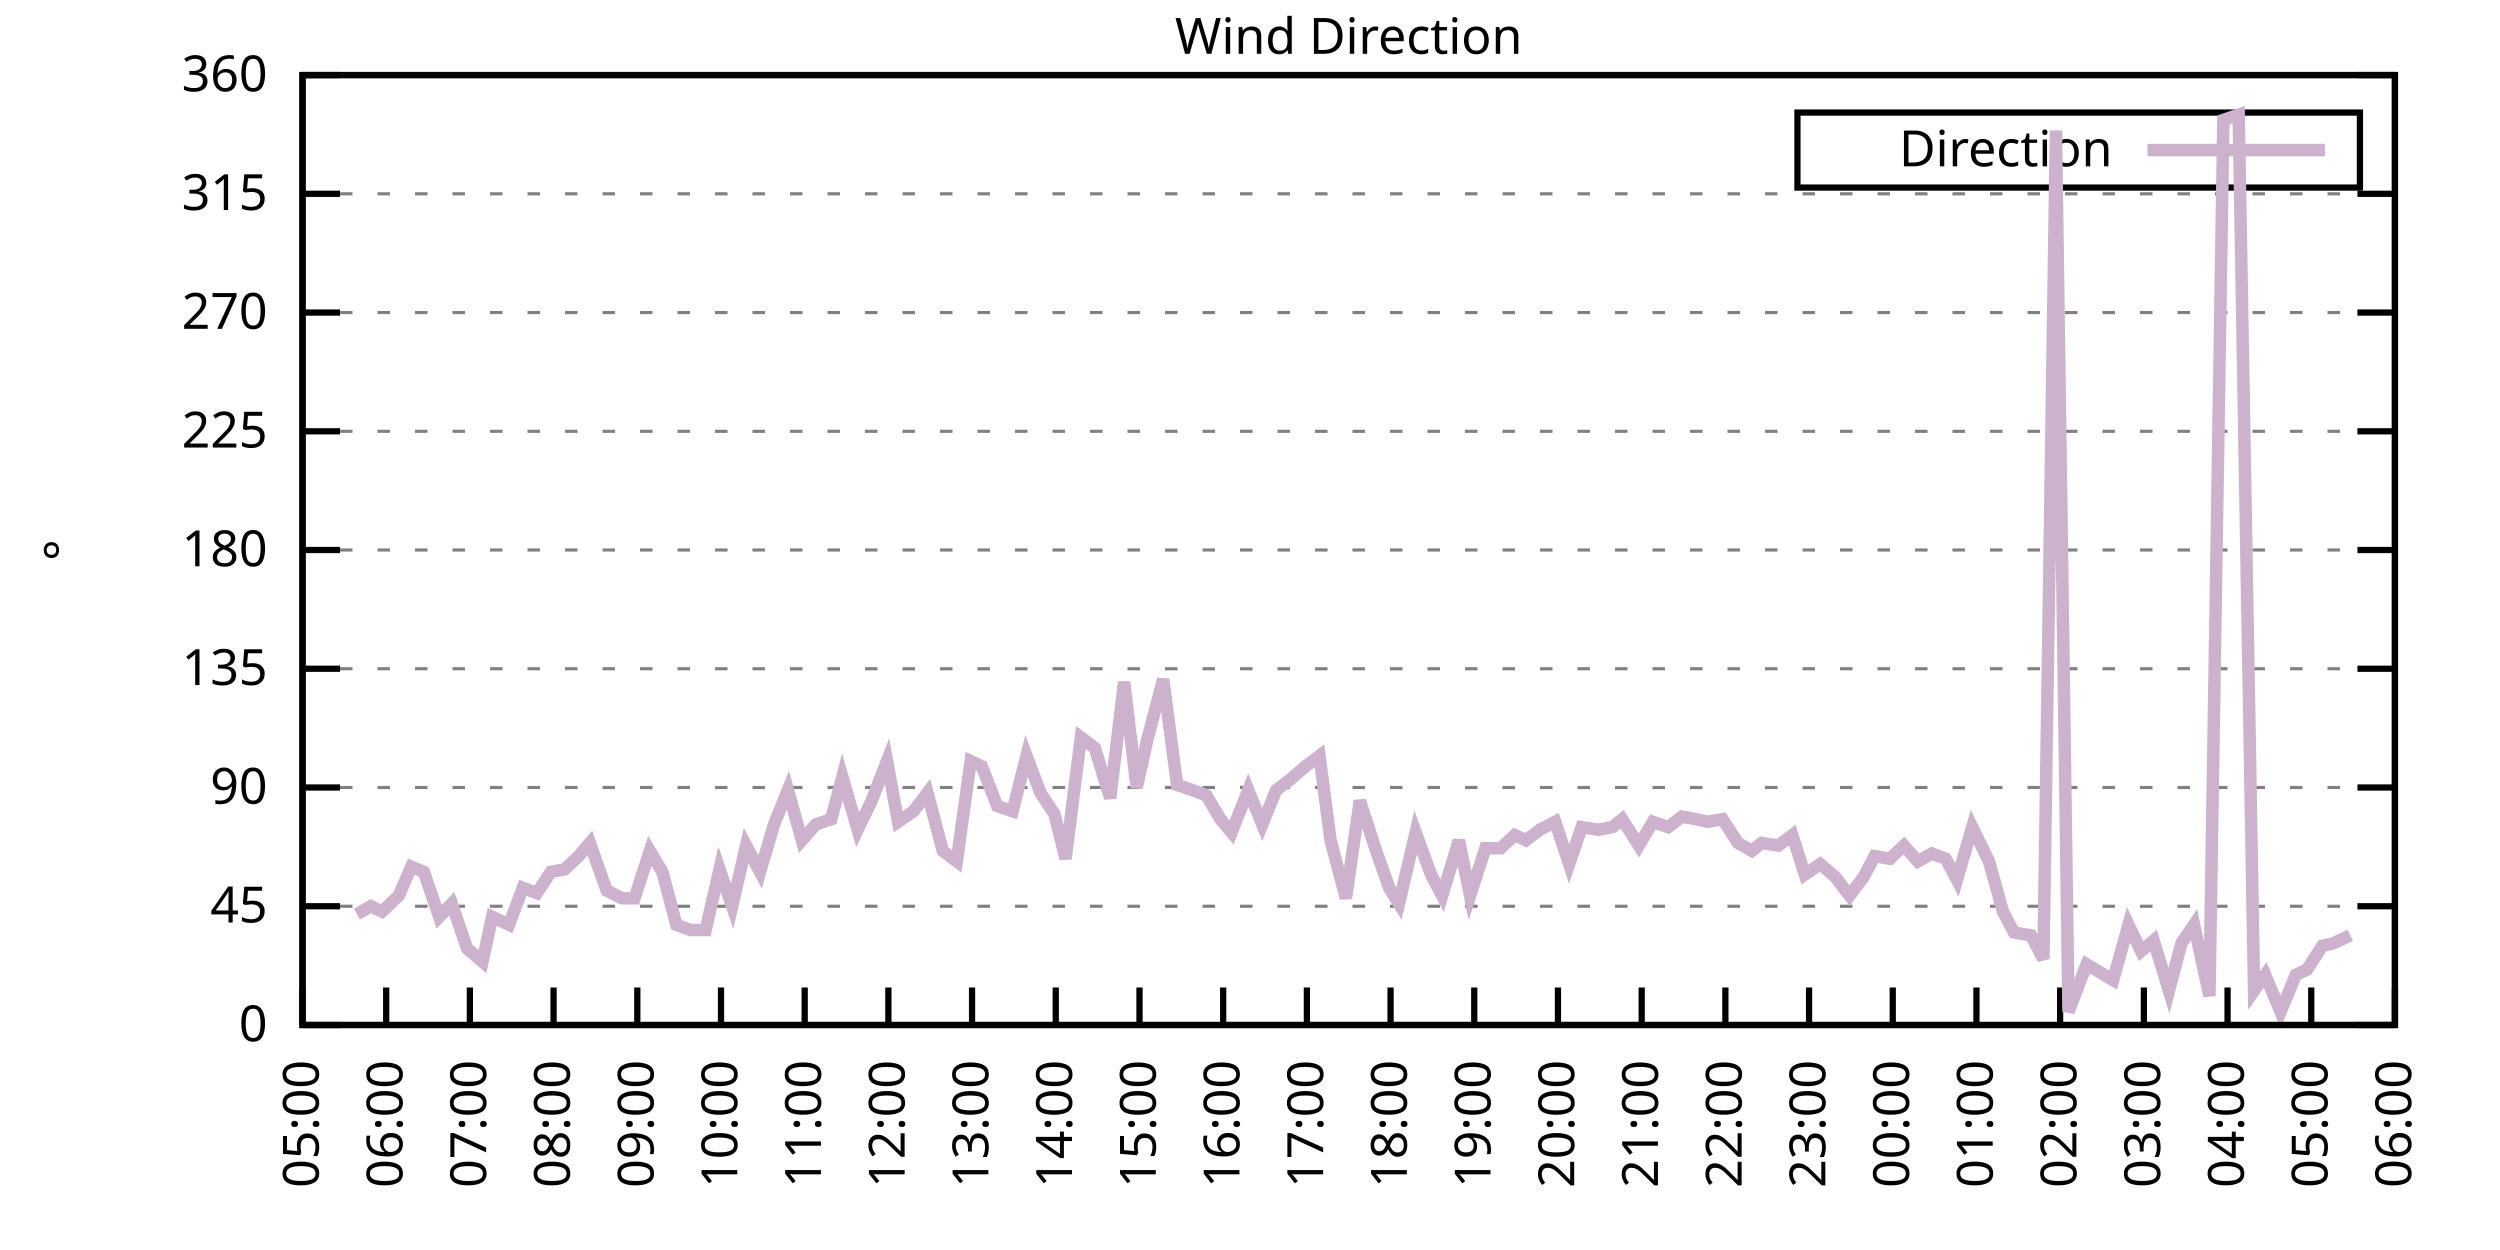
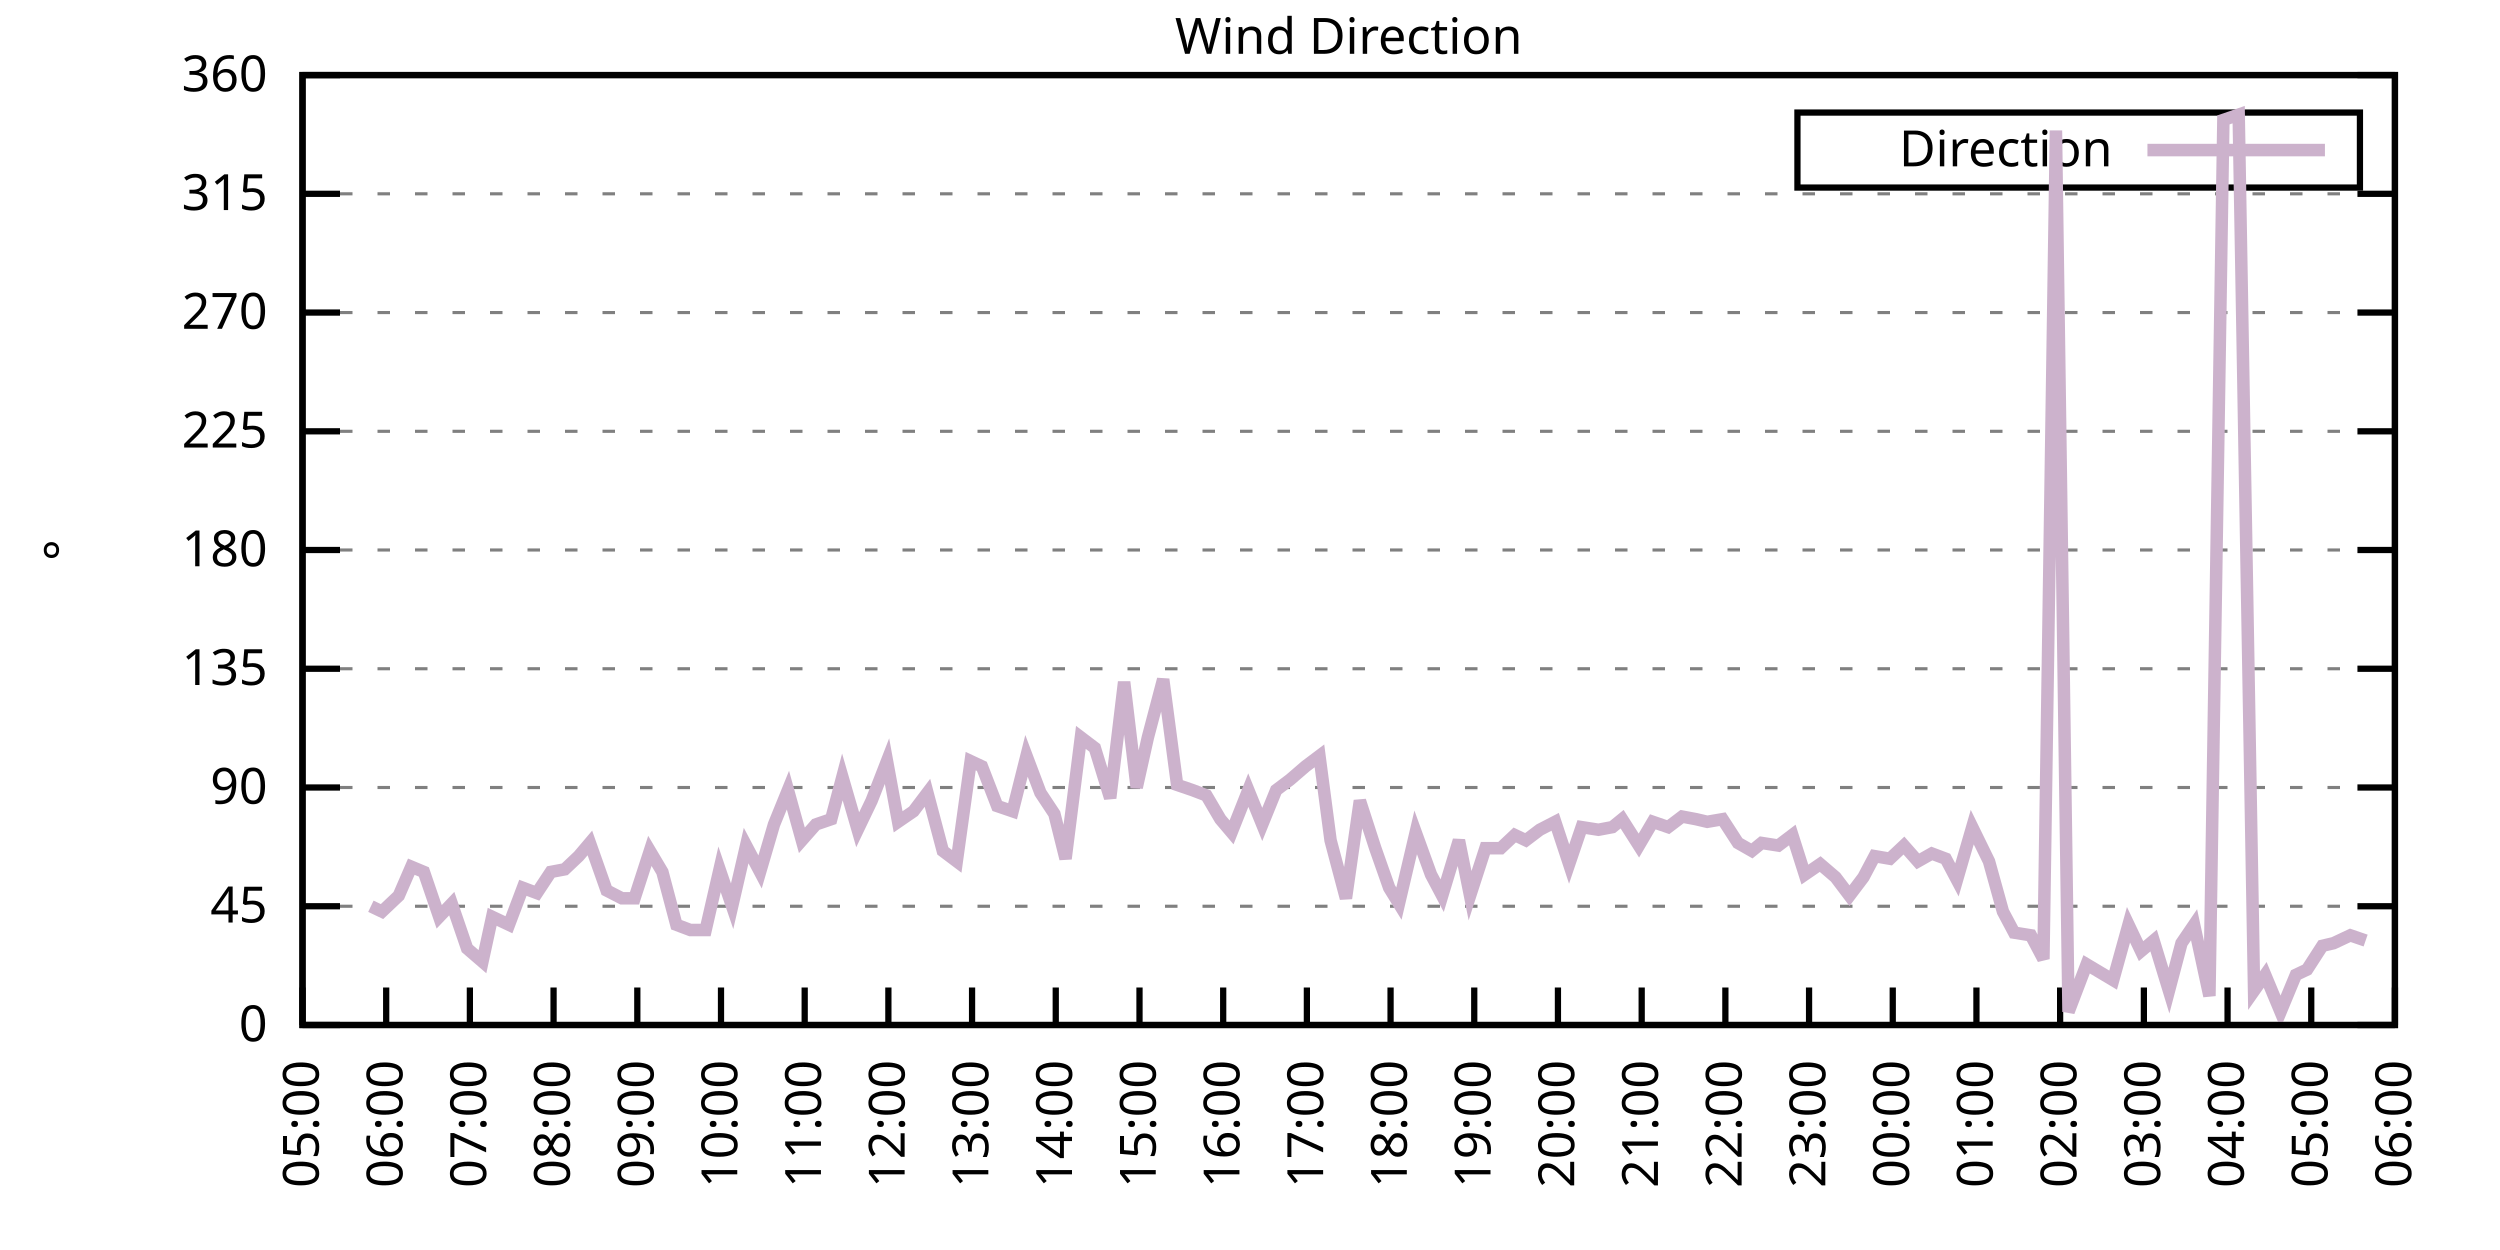
<svg xmlns="http://www.w3.org/2000/svg" xmlns:xlink="http://www.w3.org/1999/xlink" width="400" height="200" viewBox="0 0 400 200">
  <g id="gnuplot_canvas">
    <rect x="0" y="0" width="400" height="200" fill="none" />
    <defs>
      <circle id="gpDot" r="0.5" stroke-width="0.5" stroke="currentColor" />
      <path id="gpPt0" stroke-width="0.333" stroke="currentColor" d="M-1,0 h2 M0,-1 v2" />
      <path id="gpPt1" stroke-width="0.333" stroke="currentColor" d="M-1,-1 L1,1 M1,-1 L-1,1" />
      <path id="gpPt2" stroke-width="0.333" stroke="currentColor" d="M-1,0 L1,0 M0,-1 L0,1 M-1,-1 L1,1 M-1,1 L1,-1" />
      <rect id="gpPt3" stroke-width="0.333" stroke="currentColor" x="-1" y="-1" width="2" height="2" />
      <rect id="gpPt4" stroke-width="0.333" stroke="currentColor" fill="currentColor" x="-1" y="-1" width="2" height="2" />
      <circle id="gpPt5" stroke-width="0.333" stroke="currentColor" cx="0" cy="0" r="1" />
      <use xlink:href="#gpPt5" id="gpPt6" fill="currentColor" stroke="none" />
      <path id="gpPt7" stroke-width="0.333" stroke="currentColor" d="M0,-1.33 L-1.33,0.67 L1.33,0.67 z" />
      <use xlink:href="#gpPt7" id="gpPt8" fill="currentColor" stroke="none" />
      <use xlink:href="#gpPt7" id="gpPt9" stroke="currentColor" transform="rotate(180)" />
      <use xlink:href="#gpPt9" id="gpPt10" fill="currentColor" stroke="none" />
      <use xlink:href="#gpPt3" id="gpPt11" stroke="currentColor" transform="rotate(45)" />
      <use xlink:href="#gpPt11" id="gpPt12" fill="currentColor" stroke="none" />
      <path id="gpPt13" stroke-width="0.333" stroke="currentColor" d="M0,1.330 L1.265,0.411 L0.782,-1.067 L-0.782,-1.076 L-1.265,0.411 z" />
      <use xlink:href="#gpPt13" id="gpPt14" fill="currentColor" stroke="none" />
      <filter id="textbox" filterUnits="objectBoundingBox" x="0" y="0" height="1" width="1">
        <feFlood flood-color="white" flood-opacity="1" result="bgnd" />
        <feComposite in="SourceGraphic" in2="bgnd" operator="atop" />
      </filter>
      <filter id="greybox" filterUnits="objectBoundingBox" x="0" y="0" height="1" width="1">
        <feFlood flood-color="lightgrey" flood-opacity="1" result="grey" />
        <feComposite in="SourceGraphic" in2="grey" operator="atop" />
      </filter>
    </defs>
    <g fill="none" color="white" stroke="currentColor" stroke-width="1.00" stroke-linecap="butt" stroke-linejoin="miter">
</g>
    <g fill="none" color="black" stroke="currentColor" stroke-width="1.00" stroke-linecap="butt" stroke-linejoin="miter">
      <g stroke="none" shape-rendering="crispEdges">
        <polygon fill="rgb(255, 255, 255)" points="48.40,164.00 383.18,164.00 383.18,12.02 48.40,12.02 " />
      </g>
    </g>
    <g fill="none" color="black" stroke="currentColor" stroke-width="1.00" stroke-linecap="butt" stroke-linejoin="miter">
</g>
    <g fill="none" color="black" stroke="black" stroke-width="0.50" stroke-linecap="butt" stroke-linejoin="miter">
</g>
    <g fill="none" color="gray" stroke="currentColor" stroke-width="0.50" stroke-linecap="butt" stroke-linejoin="miter">
      <path stroke="gray" stroke-dasharray="2,4" class="gridline" d="M48.40,164.00 L383.19,164.00  " />
    </g>
    <g fill="none" color="gray" stroke="gray" stroke-width="1.00" stroke-linecap="butt" stroke-linejoin="miter">
</g>
    <g fill="none" color="black" stroke="currentColor" stroke-width="1.00" stroke-linecap="butt" stroke-linejoin="miter">
      <path stroke="black" d="M48.40,164.00 L54.40,164.00 M383.19,164.00 L377.19,164.00  " />
      <g transform="translate(42.80,166.60)" stroke="none" fill="black" font-family="Sans" font-size="8.00" text-anchor="end">
        <text>
          <tspan font-family="Sans"> 0</tspan>
        </text>
      </g>
    </g>
    <g fill="none" color="black" stroke="currentColor" stroke-width="1.00" stroke-linecap="butt" stroke-linejoin="miter">
</g>
    <g fill="none" color="black" stroke="black" stroke-width="0.50" stroke-linecap="butt" stroke-linejoin="miter">
</g>
    <g fill="none" color="gray" stroke="currentColor" stroke-width="0.50" stroke-linecap="butt" stroke-linejoin="miter">
      <path stroke="gray" stroke-dasharray="2,4" class="gridline" d="M48.40,145.00 L383.19,145.00  " />
    </g>
    <g fill="none" color="gray" stroke="gray" stroke-width="1.00" stroke-linecap="butt" stroke-linejoin="miter">
</g>
    <g fill="none" color="black" stroke="currentColor" stroke-width="1.00" stroke-linecap="butt" stroke-linejoin="miter">
      <path stroke="black" d="M48.40,145.00 L54.40,145.00 M383.19,145.00 L377.19,145.00  " />
      <g transform="translate(42.80,147.60)" stroke="none" fill="black" font-family="Sans" font-size="8.00" text-anchor="end">
        <text>
          <tspan font-family="Sans"> 45</tspan>
        </text>
      </g>
    </g>
    <g fill="none" color="black" stroke="currentColor" stroke-width="1.00" stroke-linecap="butt" stroke-linejoin="miter">
</g>
    <g fill="none" color="black" stroke="black" stroke-width="0.50" stroke-linecap="butt" stroke-linejoin="miter">
</g>
    <g fill="none" color="gray" stroke="currentColor" stroke-width="0.50" stroke-linecap="butt" stroke-linejoin="miter">
      <path stroke="gray" stroke-dasharray="2,4" class="gridline" d="M48.40,126.00 L383.19,126.00  " />
    </g>
    <g fill="none" color="gray" stroke="gray" stroke-width="1.00" stroke-linecap="butt" stroke-linejoin="miter">
</g>
    <g fill="none" color="black" stroke="currentColor" stroke-width="1.00" stroke-linecap="butt" stroke-linejoin="miter">
      <path stroke="black" d="M48.40,126.00 L54.40,126.00 M383.19,126.00 L377.19,126.00  " />
      <g transform="translate(42.80,128.60)" stroke="none" fill="black" font-family="Sans" font-size="8.00" text-anchor="end">
        <text>
          <tspan font-family="Sans"> 90</tspan>
        </text>
      </g>
    </g>
    <g fill="none" color="black" stroke="currentColor" stroke-width="1.00" stroke-linecap="butt" stroke-linejoin="miter">
</g>
    <g fill="none" color="black" stroke="black" stroke-width="0.50" stroke-linecap="butt" stroke-linejoin="miter">
</g>
    <g fill="none" color="gray" stroke="currentColor" stroke-width="0.50" stroke-linecap="butt" stroke-linejoin="miter">
      <path stroke="gray" stroke-dasharray="2,4" class="gridline" d="M48.40,107.00 L383.19,107.00  " />
    </g>
    <g fill="none" color="gray" stroke="gray" stroke-width="1.00" stroke-linecap="butt" stroke-linejoin="miter">
</g>
    <g fill="none" color="black" stroke="currentColor" stroke-width="1.00" stroke-linecap="butt" stroke-linejoin="miter">
      <path stroke="black" d="M48.40,107.00 L54.40,107.00 M383.19,107.00 L377.19,107.00  " />
      <g transform="translate(42.80,109.60)" stroke="none" fill="black" font-family="Sans" font-size="8.00" text-anchor="end">
        <text>
          <tspan font-family="Sans"> 135</tspan>
        </text>
      </g>
    </g>
    <g fill="none" color="black" stroke="currentColor" stroke-width="1.00" stroke-linecap="butt" stroke-linejoin="miter">
</g>
    <g fill="none" color="black" stroke="black" stroke-width="0.50" stroke-linecap="butt" stroke-linejoin="miter">
</g>
    <g fill="none" color="gray" stroke="currentColor" stroke-width="0.50" stroke-linecap="butt" stroke-linejoin="miter">
      <path stroke="gray" stroke-dasharray="2,4" class="gridline" d="M48.40,88.00 L383.19,88.00  " />
    </g>
    <g fill="none" color="gray" stroke="gray" stroke-width="1.00" stroke-linecap="butt" stroke-linejoin="miter">
</g>
    <g fill="none" color="black" stroke="currentColor" stroke-width="1.00" stroke-linecap="butt" stroke-linejoin="miter">
      <path stroke="black" d="M48.40,88.00 L54.40,88.00 M383.19,88.00 L377.19,88.00  " />
      <g transform="translate(42.80,90.60)" stroke="none" fill="black" font-family="Sans" font-size="8.00" text-anchor="end">
        <text>
          <tspan font-family="Sans"> 180</tspan>
        </text>
      </g>
    </g>
    <g fill="none" color="black" stroke="currentColor" stroke-width="1.00" stroke-linecap="butt" stroke-linejoin="miter">
</g>
    <g fill="none" color="black" stroke="black" stroke-width="0.50" stroke-linecap="butt" stroke-linejoin="miter">
</g>
    <g fill="none" color="gray" stroke="currentColor" stroke-width="0.50" stroke-linecap="butt" stroke-linejoin="miter">
      <path stroke="gray" stroke-dasharray="2,4" class="gridline" d="M48.40,69.01 L383.19,69.01  " />
    </g>
    <g fill="none" color="gray" stroke="gray" stroke-width="1.00" stroke-linecap="butt" stroke-linejoin="miter">
</g>
    <g fill="none" color="black" stroke="currentColor" stroke-width="1.00" stroke-linecap="butt" stroke-linejoin="miter">
      <path stroke="black" d="M48.40,69.01 L54.40,69.01 M383.19,69.01 L377.19,69.01  " />
      <g transform="translate(42.80,71.61)" stroke="none" fill="black" font-family="Sans" font-size="8.00" text-anchor="end">
        <text>
          <tspan font-family="Sans"> 225</tspan>
        </text>
      </g>
    </g>
    <g fill="none" color="black" stroke="currentColor" stroke-width="1.00" stroke-linecap="butt" stroke-linejoin="miter">
</g>
    <g fill="none" color="black" stroke="black" stroke-width="0.50" stroke-linecap="butt" stroke-linejoin="miter">
</g>
    <g fill="none" color="gray" stroke="currentColor" stroke-width="0.50" stroke-linecap="butt" stroke-linejoin="miter">
      <path stroke="gray" stroke-dasharray="2,4" class="gridline" d="M48.40,50.01 L383.19,50.01  " />
    </g>
    <g fill="none" color="gray" stroke="gray" stroke-width="1.00" stroke-linecap="butt" stroke-linejoin="miter">
</g>
    <g fill="none" color="black" stroke="currentColor" stroke-width="1.00" stroke-linecap="butt" stroke-linejoin="miter">
      <path stroke="black" d="M48.40,50.01 L54.40,50.01 M383.19,50.01 L377.19,50.01  " />
      <g transform="translate(42.80,52.61)" stroke="none" fill="black" font-family="Sans" font-size="8.00" text-anchor="end">
        <text>
          <tspan font-family="Sans"> 270</tspan>
        </text>
      </g>
    </g>
    <g fill="none" color="black" stroke="currentColor" stroke-width="1.00" stroke-linecap="butt" stroke-linejoin="miter">
</g>
    <g fill="none" color="black" stroke="black" stroke-width="0.50" stroke-linecap="butt" stroke-linejoin="miter">
</g>
    <g fill="none" color="gray" stroke="currentColor" stroke-width="0.50" stroke-linecap="butt" stroke-linejoin="miter">
      <path stroke="gray" stroke-dasharray="2,4" class="gridline" d="M48.40,31.01 L383.19,31.01  " />
    </g>
    <g fill="none" color="gray" stroke="gray" stroke-width="1.00" stroke-linecap="butt" stroke-linejoin="miter">
</g>
    <g fill="none" color="black" stroke="currentColor" stroke-width="1.00" stroke-linecap="butt" stroke-linejoin="miter">
      <path stroke="black" d="M48.40,31.01 L54.40,31.01 M383.19,31.01 L377.19,31.01  " />
      <g transform="translate(42.80,33.61)" stroke="none" fill="black" font-family="Sans" font-size="8.00" text-anchor="end">
        <text>
          <tspan font-family="Sans"> 315</tspan>
        </text>
      </g>
    </g>
    <g fill="none" color="black" stroke="currentColor" stroke-width="1.00" stroke-linecap="butt" stroke-linejoin="miter">
</g>
    <g fill="none" color="black" stroke="black" stroke-width="0.50" stroke-linecap="butt" stroke-linejoin="miter">
</g>
    <g fill="none" color="gray" stroke="currentColor" stroke-width="0.50" stroke-linecap="butt" stroke-linejoin="miter">
      <path stroke="gray" stroke-dasharray="2,4" class="gridline" d="M48.40,12.01 L383.19,12.01  " />
    </g>
    <g fill="none" color="gray" stroke="gray" stroke-width="1.00" stroke-linecap="butt" stroke-linejoin="miter">
</g>
    <g fill="none" color="black" stroke="currentColor" stroke-width="1.00" stroke-linecap="butt" stroke-linejoin="miter">
      <path stroke="black" d="M48.40,12.01 L54.40,12.01 M383.19,12.01 L377.19,12.01  " />
      <g transform="translate(42.80,14.61)" stroke="none" fill="black" font-family="Sans" font-size="8.00" text-anchor="end">
        <text>
          <tspan font-family="Sans"> 360</tspan>
        </text>
      </g>
    </g>
    <g fill="none" color="black" stroke="currentColor" stroke-width="1.00" stroke-linecap="butt" stroke-linejoin="miter">
      <path stroke="black" d="M48.40,164.00 L48.40,158.00  " />
      <g transform="translate(51.00,169.60) rotate(270.00)" stroke="none" fill="black" font-family="Sans" font-size="8.00" text-anchor="end">
        <text>
          <tspan font-family="Sans">05:00</tspan>
        </text>
      </g>
    </g>
    <g fill="none" color="black" stroke="currentColor" stroke-width="1.00" stroke-linecap="butt" stroke-linejoin="miter">
      <path stroke="black" d="M61.79,164.00 L61.79,158.00  " />
      <g transform="translate(64.39,169.60) rotate(270.00)" stroke="none" fill="black" font-family="Sans" font-size="8.00" text-anchor="end">
        <text>
          <tspan font-family="Sans">06:00</tspan>
        </text>
      </g>
    </g>
    <g fill="none" color="black" stroke="currentColor" stroke-width="1.00" stroke-linecap="butt" stroke-linejoin="miter">
      <path stroke="black" d="M75.18,164.00 L75.18,158.00  " />
      <g transform="translate(77.78,169.60) rotate(270.00)" stroke="none" fill="black" font-family="Sans" font-size="8.00" text-anchor="end">
        <text>
          <tspan font-family="Sans">07:00</tspan>
        </text>
      </g>
    </g>
    <g fill="none" color="black" stroke="currentColor" stroke-width="1.00" stroke-linecap="butt" stroke-linejoin="miter">
      <path stroke="black" d="M88.57,164.00 L88.57,158.00  " />
      <g transform="translate(91.17,169.60) rotate(270.00)" stroke="none" fill="black" font-family="Sans" font-size="8.00" text-anchor="end">
        <text>
          <tspan font-family="Sans">08:00</tspan>
        </text>
      </g>
    </g>
    <g fill="none" color="black" stroke="currentColor" stroke-width="1.00" stroke-linecap="butt" stroke-linejoin="miter">
      <path stroke="black" d="M101.97,164.00 L101.97,158.00  " />
      <g transform="translate(104.57,169.60) rotate(270.00)" stroke="none" fill="black" font-family="Sans" font-size="8.00" text-anchor="end">
        <text>
          <tspan font-family="Sans">09:00</tspan>
        </text>
      </g>
    </g>
    <g fill="none" color="black" stroke="currentColor" stroke-width="1.00" stroke-linecap="butt" stroke-linejoin="miter">
      <path stroke="black" d="M115.36,164.00 L115.36,158.00  " />
      <g transform="translate(117.96,169.60) rotate(270.00)" stroke="none" fill="black" font-family="Sans" font-size="8.00" text-anchor="end">
        <text>
          <tspan font-family="Sans">10:00</tspan>
        </text>
      </g>
    </g>
    <g fill="none" color="black" stroke="currentColor" stroke-width="1.00" stroke-linecap="butt" stroke-linejoin="miter">
      <path stroke="black" d="M128.75,164.00 L128.75,158.00  " />
      <g transform="translate(131.35,169.60) rotate(270.00)" stroke="none" fill="black" font-family="Sans" font-size="8.00" text-anchor="end">
        <text>
          <tspan font-family="Sans">11:00</tspan>
        </text>
      </g>
    </g>
    <g fill="none" color="black" stroke="currentColor" stroke-width="1.00" stroke-linecap="butt" stroke-linejoin="miter">
      <path stroke="black" d="M142.14,164.00 L142.14,158.00  " />
      <g transform="translate(144.74,169.60) rotate(270.00)" stroke="none" fill="black" font-family="Sans" font-size="8.00" text-anchor="end">
        <text>
          <tspan font-family="Sans">12:00</tspan>
        </text>
      </g>
    </g>
    <g fill="none" color="black" stroke="currentColor" stroke-width="1.00" stroke-linecap="butt" stroke-linejoin="miter">
      <path stroke="black" d="M155.53,164.00 L155.53,158.00  " />
      <g transform="translate(158.13,169.60) rotate(270.00)" stroke="none" fill="black" font-family="Sans" font-size="8.00" text-anchor="end">
        <text>
          <tspan font-family="Sans">13:00</tspan>
        </text>
      </g>
    </g>
    <g fill="none" color="black" stroke="currentColor" stroke-width="1.00" stroke-linecap="butt" stroke-linejoin="miter">
      <path stroke="black" d="M168.92,164.00 L168.92,158.00  " />
      <g transform="translate(171.52,169.60) rotate(270.00)" stroke="none" fill="black" font-family="Sans" font-size="8.00" text-anchor="end">
        <text>
          <tspan font-family="Sans">14:00</tspan>
        </text>
      </g>
    </g>
    <g fill="none" color="black" stroke="currentColor" stroke-width="1.00" stroke-linecap="butt" stroke-linejoin="miter">
      <path stroke="black" d="M182.32,164.00 L182.32,158.00  " />
      <g transform="translate(184.92,169.60) rotate(270.00)" stroke="none" fill="black" font-family="Sans" font-size="8.00" text-anchor="end">
        <text>
          <tspan font-family="Sans">15:00</tspan>
        </text>
      </g>
    </g>
    <g fill="none" color="black" stroke="currentColor" stroke-width="1.00" stroke-linecap="butt" stroke-linejoin="miter">
      <path stroke="black" d="M195.71,164.00 L195.71,158.00  " />
      <g transform="translate(198.31,169.60) rotate(270.00)" stroke="none" fill="black" font-family="Sans" font-size="8.00" text-anchor="end">
        <text>
          <tspan font-family="Sans">16:00</tspan>
        </text>
      </g>
    </g>
    <g fill="none" color="black" stroke="currentColor" stroke-width="1.00" stroke-linecap="butt" stroke-linejoin="miter">
      <path stroke="black" d="M209.10,164.00 L209.10,158.00  " />
      <g transform="translate(211.70,169.60) rotate(270.00)" stroke="none" fill="black" font-family="Sans" font-size="8.00" text-anchor="end">
        <text>
          <tspan font-family="Sans">17:00</tspan>
        </text>
      </g>
    </g>
    <g fill="none" color="black" stroke="currentColor" stroke-width="1.00" stroke-linecap="butt" stroke-linejoin="miter">
      <path stroke="black" d="M222.49,164.00 L222.49,158.00  " />
      <g transform="translate(225.09,169.60) rotate(270.00)" stroke="none" fill="black" font-family="Sans" font-size="8.00" text-anchor="end">
        <text>
          <tspan font-family="Sans">18:00</tspan>
        </text>
      </g>
    </g>
    <g fill="none" color="black" stroke="currentColor" stroke-width="1.00" stroke-linecap="butt" stroke-linejoin="miter">
      <path stroke="black" d="M235.88,164.00 L235.88,158.00  " />
      <g transform="translate(238.48,169.60) rotate(270.00)" stroke="none" fill="black" font-family="Sans" font-size="8.00" text-anchor="end">
        <text>
          <tspan font-family="Sans">19:00</tspan>
        </text>
      </g>
    </g>
    <g fill="none" color="black" stroke="currentColor" stroke-width="1.00" stroke-linecap="butt" stroke-linejoin="miter">
      <path stroke="black" d="M249.27,164.00 L249.27,158.00  " />
      <g transform="translate(251.87,169.60) rotate(270.00)" stroke="none" fill="black" font-family="Sans" font-size="8.00" text-anchor="end">
        <text>
          <tspan font-family="Sans">20:00</tspan>
        </text>
      </g>
    </g>
    <g fill="none" color="black" stroke="currentColor" stroke-width="1.00" stroke-linecap="butt" stroke-linejoin="miter">
      <path stroke="black" d="M262.67,164.00 L262.67,158.00  " />
      <g transform="translate(265.27,169.60) rotate(270.00)" stroke="none" fill="black" font-family="Sans" font-size="8.00" text-anchor="end">
        <text>
          <tspan font-family="Sans">21:00</tspan>
        </text>
      </g>
    </g>
    <g fill="none" color="black" stroke="currentColor" stroke-width="1.00" stroke-linecap="butt" stroke-linejoin="miter">
      <path stroke="black" d="M276.06,164.00 L276.06,158.00  " />
      <g transform="translate(278.66,169.60) rotate(270.00)" stroke="none" fill="black" font-family="Sans" font-size="8.00" text-anchor="end">
        <text>
          <tspan font-family="Sans">22:00</tspan>
        </text>
      </g>
    </g>
    <g fill="none" color="black" stroke="currentColor" stroke-width="1.00" stroke-linecap="butt" stroke-linejoin="miter">
      <path stroke="black" d="M289.45,164.00 L289.45,158.00  " />
      <g transform="translate(292.05,169.60) rotate(270.00)" stroke="none" fill="black" font-family="Sans" font-size="8.00" text-anchor="end">
        <text>
          <tspan font-family="Sans">23:00</tspan>
        </text>
      </g>
    </g>
    <g fill="none" color="black" stroke="currentColor" stroke-width="1.00" stroke-linecap="butt" stroke-linejoin="miter">
      <path stroke="black" d="M302.84,164.00 L302.84,158.00  " />
      <g transform="translate(305.44,169.60) rotate(270.00)" stroke="none" fill="black" font-family="Sans" font-size="8.00" text-anchor="end">
        <text>
          <tspan font-family="Sans">00:00</tspan>
        </text>
      </g>
    </g>
    <g fill="none" color="black" stroke="currentColor" stroke-width="1.00" stroke-linecap="butt" stroke-linejoin="miter">
      <path stroke="black" d="M316.23,164.00 L316.23,158.00  " />
      <g transform="translate(318.83,169.60) rotate(270.00)" stroke="none" fill="black" font-family="Sans" font-size="8.00" text-anchor="end">
        <text>
          <tspan font-family="Sans">01:00</tspan>
        </text>
      </g>
    </g>
    <g fill="none" color="black" stroke="currentColor" stroke-width="1.00" stroke-linecap="butt" stroke-linejoin="miter">
      <path stroke="black" d="M329.62,164.00 L329.62,158.00  " />
      <g transform="translate(332.22,169.60) rotate(270.00)" stroke="none" fill="black" font-family="Sans" font-size="8.00" text-anchor="end">
        <text>
          <tspan font-family="Sans">02:00</tspan>
        </text>
      </g>
    </g>
    <g fill="none" color="black" stroke="currentColor" stroke-width="1.00" stroke-linecap="butt" stroke-linejoin="miter">
      <path stroke="black" d="M343.02,164.00 L343.02,158.00  " />
      <g transform="translate(345.62,169.60) rotate(270.00)" stroke="none" fill="black" font-family="Sans" font-size="8.00" text-anchor="end">
        <text>
          <tspan font-family="Sans">03:00</tspan>
        </text>
      </g>
    </g>
    <g fill="none" color="black" stroke="currentColor" stroke-width="1.00" stroke-linecap="butt" stroke-linejoin="miter">
      <path stroke="black" d="M356.41,164.00 L356.41,158.00  " />
      <g transform="translate(359.01,169.60) rotate(270.00)" stroke="none" fill="black" font-family="Sans" font-size="8.00" text-anchor="end">
        <text>
          <tspan font-family="Sans">04:00</tspan>
        </text>
      </g>
    </g>
    <g fill="none" color="black" stroke="currentColor" stroke-width="1.00" stroke-linecap="butt" stroke-linejoin="miter">
      <path stroke="black" d="M369.80,164.00 L369.80,158.00  " />
      <g transform="translate(372.40,169.60) rotate(270.00)" stroke="none" fill="black" font-family="Sans" font-size="8.00" text-anchor="end">
        <text>
          <tspan font-family="Sans">05:00</tspan>
        </text>
      </g>
    </g>
    <g fill="none" color="black" stroke="currentColor" stroke-width="1.00" stroke-linecap="butt" stroke-linejoin="miter">
      <path stroke="black" d="M383.19,164.00 L383.19,158.00  " />
      <g transform="translate(385.79,169.60) rotate(270.00)" stroke="none" fill="black" font-family="Sans" font-size="8.00" text-anchor="end">
        <text>
          <tspan font-family="Sans">06:00</tspan>
        </text>
      </g>
    </g>
    <g fill="none" color="black" stroke="currentColor" stroke-width="1.00" stroke-linecap="butt" stroke-linejoin="miter">
</g>
    <g fill="none" color="black" stroke="currentColor" stroke-width="1.00" stroke-linecap="butt" stroke-linejoin="miter">
      <path stroke="black" d="M48.40,12.01 L48.40,164.00 L383.19,164.00 L383.19,12.01 L48.40,12.01 Z  " />
    </g>
    <g fill="none" color="black" stroke="currentColor" stroke-width="1.00" stroke-linecap="butt" stroke-linejoin="miter">
</g>
    <g fill="none" color="black" stroke="currentColor" stroke-width="1.00" stroke-linecap="butt" stroke-linejoin="miter">
      <path stroke="black" d="M287.59,30.01 L287.59,18.01 L377.59,18.01 L377.59,30.01 L287.59,30.01 Z  " />
    </g>
    <g id="Wind_direction_plot_1">
      <g fill="none" color="white" stroke="black" stroke-width="2.00" stroke-linecap="butt" stroke-linejoin="miter">
</g>
      <g fill="none" color="black" stroke="currentColor" stroke-width="2.00" stroke-linecap="butt" stroke-linejoin="miter">
        <g transform="translate(337.99,26.61)" stroke="none" fill="black" font-family="Sans" font-size="8.00" text-anchor="end">
          <text>
            <tspan font-family="Sans">Direction</tspan>
          </text>
        </g>
      </g>
      <g fill="none" color="black" stroke="currentColor" stroke-width="2.00" stroke-linecap="butt" stroke-linejoin="miter">
-         <path stroke="rgb(204, 178, 204)" d="M343.59,24.01 L371.99,24.01 M57.10,146.27 L59.34,145.00 L61.12,145.85 L63.80,143.31 L65.81,138.67 L67.82,139.51   L70.27,146.69 L72.28,144.58 L74.74,151.76 L77.19,153.87 L78.75,146.69 L81.43,147.96 L83.66,142.05 L85.90,142.89   L88.13,139.51 L90.36,139.09 L92.59,136.98 L94.38,134.87 L97.06,142.47 L99.51,143.73 L101.52,143.73 L103.98,136.14   L105.98,139.51 L108.22,147.96 L110.45,148.80 L112.90,148.80 L115.13,139.09 L117.14,145.00 L119.38,135.29 L121.61,139.51   L123.84,131.91 L126.07,126.42 L128.30,134.45 L130.54,131.91 L132.99,131.07 L134.78,124.31 L137.23,132.76 L139.46,128.11   L141.92,121.78 L143.70,131.49 L146.16,129.80 L148.39,126.85 L150.85,136.14 L153.08,137.82 L155.31,121.78 L157.10,122.62   L159.55,128.96 L162.01,129.80 L164.24,120.94 L166.47,126.85 L168.70,130.22 L170.49,137.40 L172.94,117.98 L175.17,119.67   L177.63,127.69 L179.86,109.11 L181.87,126.00 L183.66,117.98 L186.11,108.69 L188.34,125.58 L190.80,126.42 L193.03,127.27   L195.26,131.07 L197.05,133.18 L199.73,126.42 L201.96,131.91 L204.19,126.42 L206.42,124.74 L208.88,122.62 L211.11,120.94   L212.89,134.45 L215.35,143.73 L217.58,128.11 L220.04,135.71 L222.27,142.05 L223.83,144.58 L226.51,133.18 L228.96,139.93   L230.75,143.31 L233.43,134.45 L235.21,143.31 L237.67,135.71 L240.12,135.71 L242.36,133.60 L244.14,134.45 L246.37,132.76   L248.83,131.49 L251.06,138.25 L253.07,132.34 L255.75,132.76 L257.98,132.34 L259.54,131.07 L262.22,135.29 L264.45,131.49   L266.91,132.34 L269.14,130.65 L271.37,131.07 L273.16,131.49 L275.61,131.07 L278.07,134.87 L280.30,136.14 L281.86,134.87   L284.54,135.29 L286.77,133.60 L288.78,139.93 L291.23,138.25 L293.69,140.36 L295.92,143.31 L298.15,140.36 L299.94,136.98   L302.39,137.40 L304.63,135.29 L306.86,137.82 L309.09,136.56 L311.32,137.40 L313.11,140.78 L315.56,132.34 L318.24,137.82   L320.47,145.85 L322.26,149.22 L324.94,149.65 L326.95,153.45 L328.95,20.88 L330.96,161.89 L333.86,154.29 L338.10,156.82   L340.56,147.96 L342.57,152.18 L344.58,150.49 L347.03,158.51 L349.04,150.91 L351.05,147.96 L353.51,159.36 L355.74,19.19   L358.19,18.34 L360.65,158.51 L362.43,155.98 L364.89,161.89 L367.34,155.98 L369.13,155.13 L371.58,151.33 L373.37,150.91   L376.05,149.65  " />
+         <path stroke="rgb(204, 178, 204)" d="M343.59,24.01 L371.99,24.01 M59.34,145.00 L61.12,145.85 L63.80,143.31 L65.81,138.67 L67.82,139.51 L70.27,146.69   L72.28,144.58 L74.74,151.76 L77.19,153.87 L78.75,146.69 L81.43,147.96 L83.66,142.05 L85.90,142.89 L88.13,139.51   L90.36,139.09 L92.59,136.98 L94.38,134.87 L97.06,142.47 L99.51,143.73 L101.52,143.73 L103.98,136.14 L105.98,139.51   L108.22,147.96 L110.45,148.80 L112.90,148.80 L115.13,139.09 L117.14,145.00 L119.38,135.29 L121.61,139.51 L123.84,131.91   L126.07,126.42 L128.30,134.45 L130.54,131.91 L132.99,131.07 L134.78,124.31 L137.23,132.76 L139.46,128.11 L141.92,121.78   L143.70,131.49 L146.16,129.80 L148.39,126.85 L150.85,136.14 L153.08,137.82 L155.31,121.78 L157.10,122.62 L159.55,128.96   L162.01,129.80 L164.24,120.94 L166.47,126.85 L168.70,130.22 L170.49,137.40 L172.94,117.98 L175.17,119.67 L177.63,127.69   L179.86,109.11 L181.87,126.00 L183.66,117.98 L186.11,108.69 L188.34,125.58 L190.80,126.42 L193.03,127.27 L195.26,131.07   L197.05,133.18 L199.73,126.42 L201.96,131.91 L204.19,126.42 L206.42,124.74 L208.88,122.62 L211.11,120.94 L212.89,134.45   L215.35,143.73 L217.58,128.11 L220.04,135.71 L222.27,142.05 L223.83,144.58 L226.51,133.18 L228.96,139.93 L230.75,143.31   L233.43,134.45 L235.21,143.31 L237.67,135.71 L240.12,135.71 L242.36,133.60 L244.14,134.45 L246.37,132.76 L248.83,131.49   L251.06,138.25 L253.07,132.34 L255.75,132.76 L257.98,132.34 L259.54,131.07 L262.22,135.29 L264.45,131.49 L266.91,132.34   L269.14,130.65 L271.37,131.07 L273.16,131.49 L275.61,131.07 L278.07,134.87 L280.30,136.14 L281.86,134.87 L284.54,135.29   L286.77,133.60 L288.78,139.93 L291.23,138.25 L293.69,140.36 L295.92,143.31 L298.15,140.36 L299.94,136.98 L302.39,137.40   L304.63,135.29 L306.86,137.82 L309.09,136.56 L311.32,137.40 L313.11,140.78 L315.56,132.34 L318.24,137.82 L320.47,145.85   L322.26,149.22 L324.94,149.65 L326.95,153.45 L328.95,20.88 L330.96,161.89 L333.86,154.29 L338.10,156.82 L340.56,147.96   L342.57,152.18 L344.58,150.49 L347.03,158.51 L349.04,150.91 L351.05,147.96 L353.51,159.36 L355.74,19.19 L358.19,18.34   L360.65,158.51 L362.43,155.98 L364.89,161.89 L367.34,155.98 L369.13,155.13 L371.58,151.33 L373.37,150.91 L376.05,149.65   L378.50,150.49  " />
      </g>
    </g>
    <g fill="none" color="black" stroke="currentColor" stroke-width="2.00" stroke-linecap="butt" stroke-linejoin="miter">
</g>
    <g fill="none" color="black" stroke="black" stroke-width="1.00" stroke-linecap="butt" stroke-linejoin="miter">
</g>
    <g fill="none" color="black" stroke="currentColor" stroke-width="1.00" stroke-linecap="butt" stroke-linejoin="miter">
      <path stroke="black" d="M48.40,12.01 L48.40,164.00 L383.19,164.00 L383.19,12.01 L48.40,12.01 Z  " />
      <g transform="translate(12.80,88.01) rotate(270.00)" stroke="none" fill="black" font-family="Sans" font-size="8.00" text-anchor="middle">
        <text>
          <tspan font-family="Sans">°</tspan>
        </text>
      </g>
    </g>
    <g fill="none" color="black" stroke="currentColor" stroke-width="1.00" stroke-linecap="butt" stroke-linejoin="miter">
</g>
    <g fill="none" color="black" stroke="currentColor" stroke-width="1.00" stroke-linecap="butt" stroke-linejoin="miter">
      <g transform="translate(215.79,8.61)" stroke="none" fill="black" font-family="Sans" font-size="8.00" text-anchor="middle">
        <text>
          <tspan font-family="Sans">Wind Direction</tspan>
        </text>
      </g>
    </g>
    <g fill="none" color="black" stroke="currentColor" stroke-width="1.00" stroke-linecap="butt" stroke-linejoin="miter">
</g>
  </g>
</svg>
